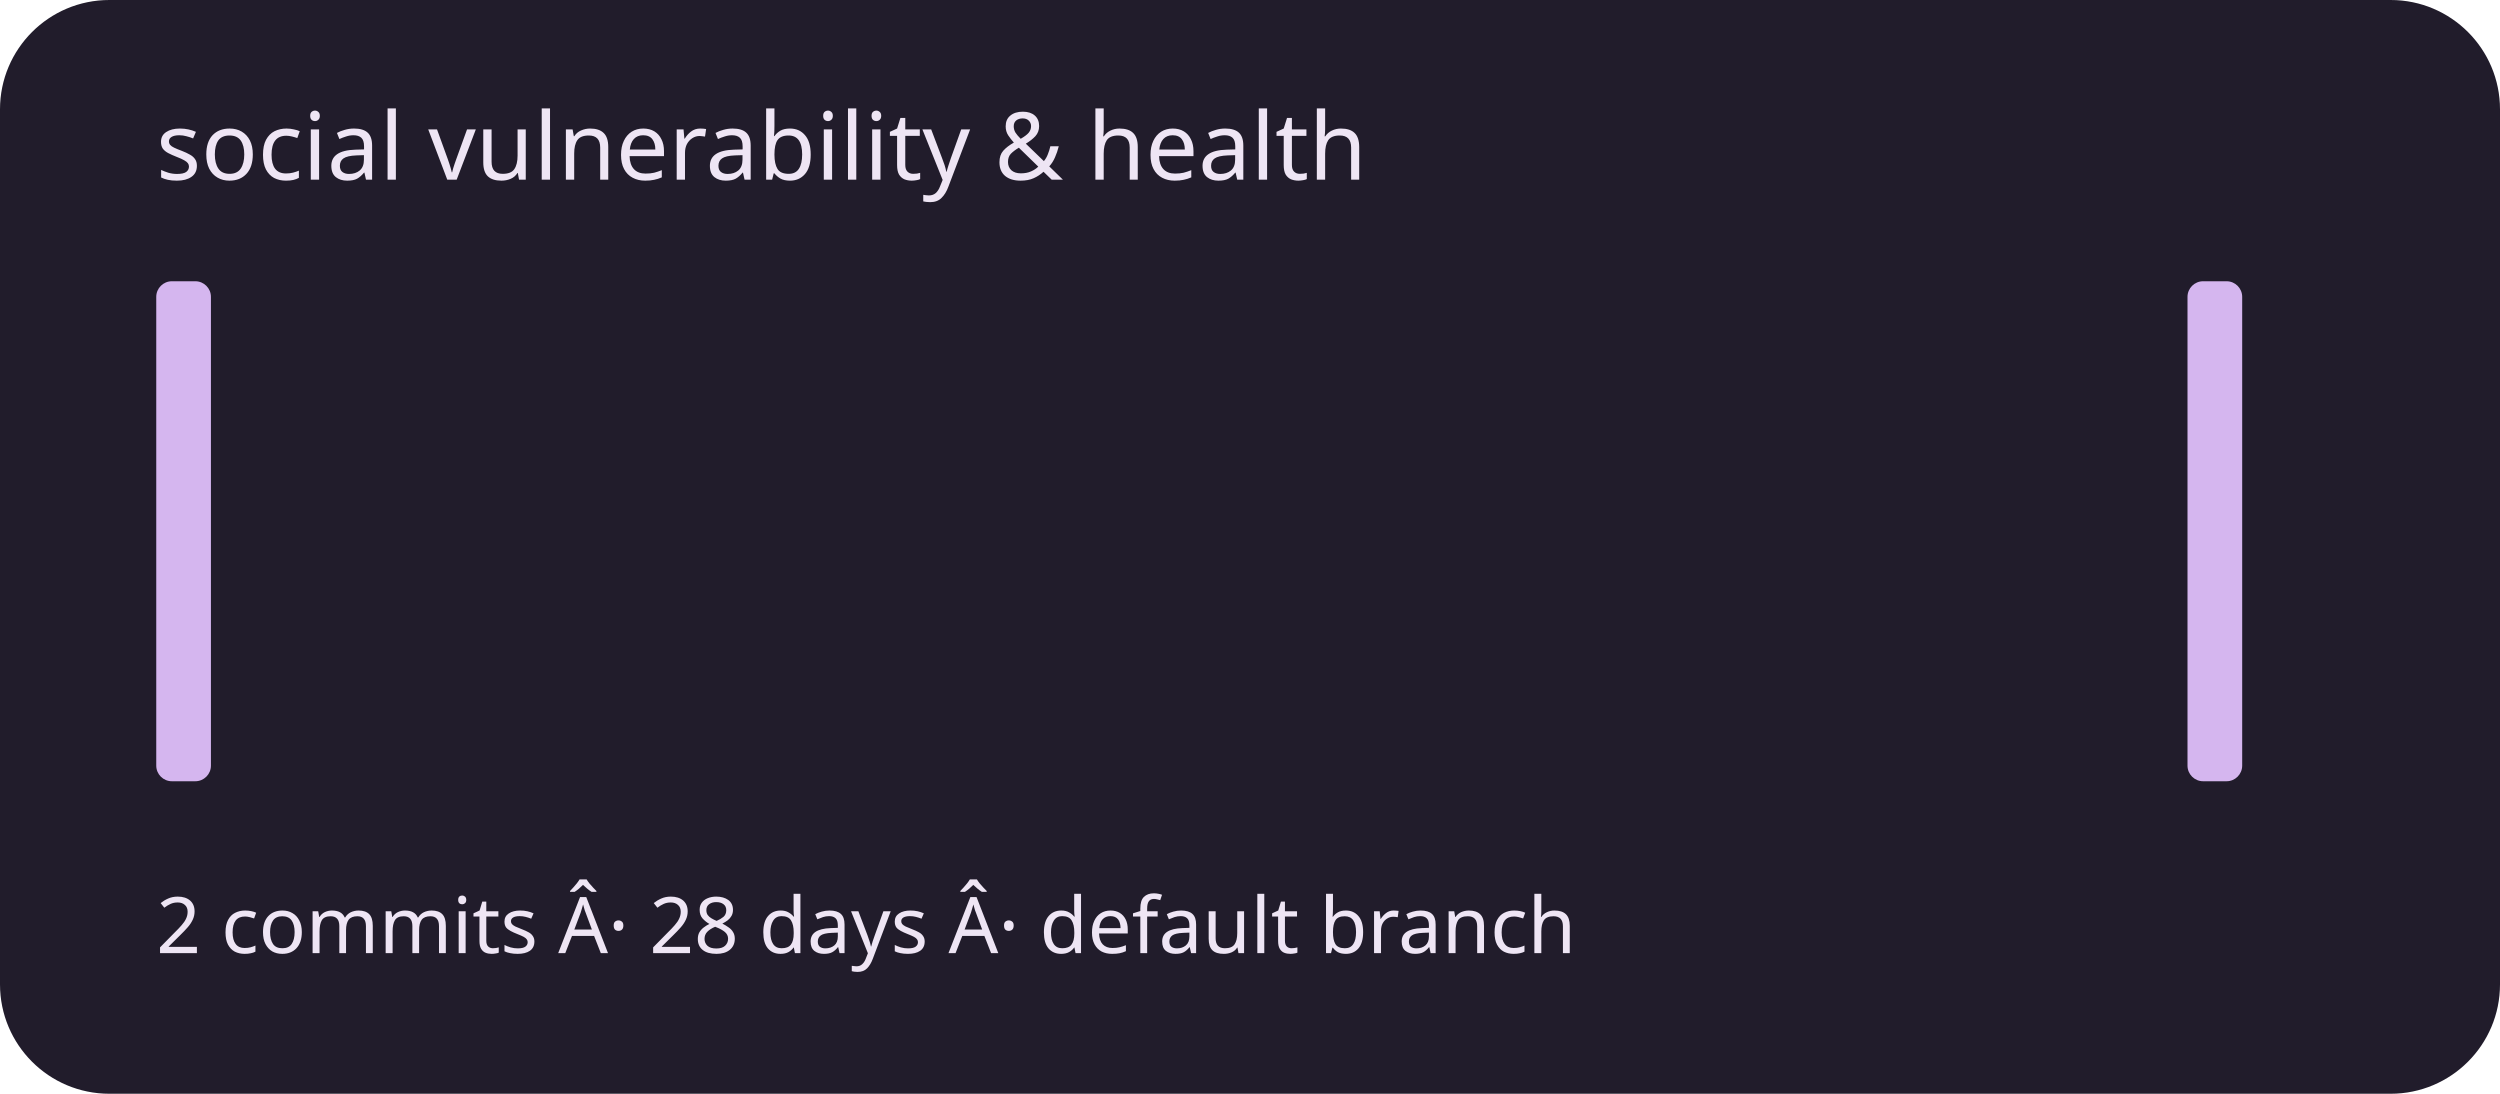
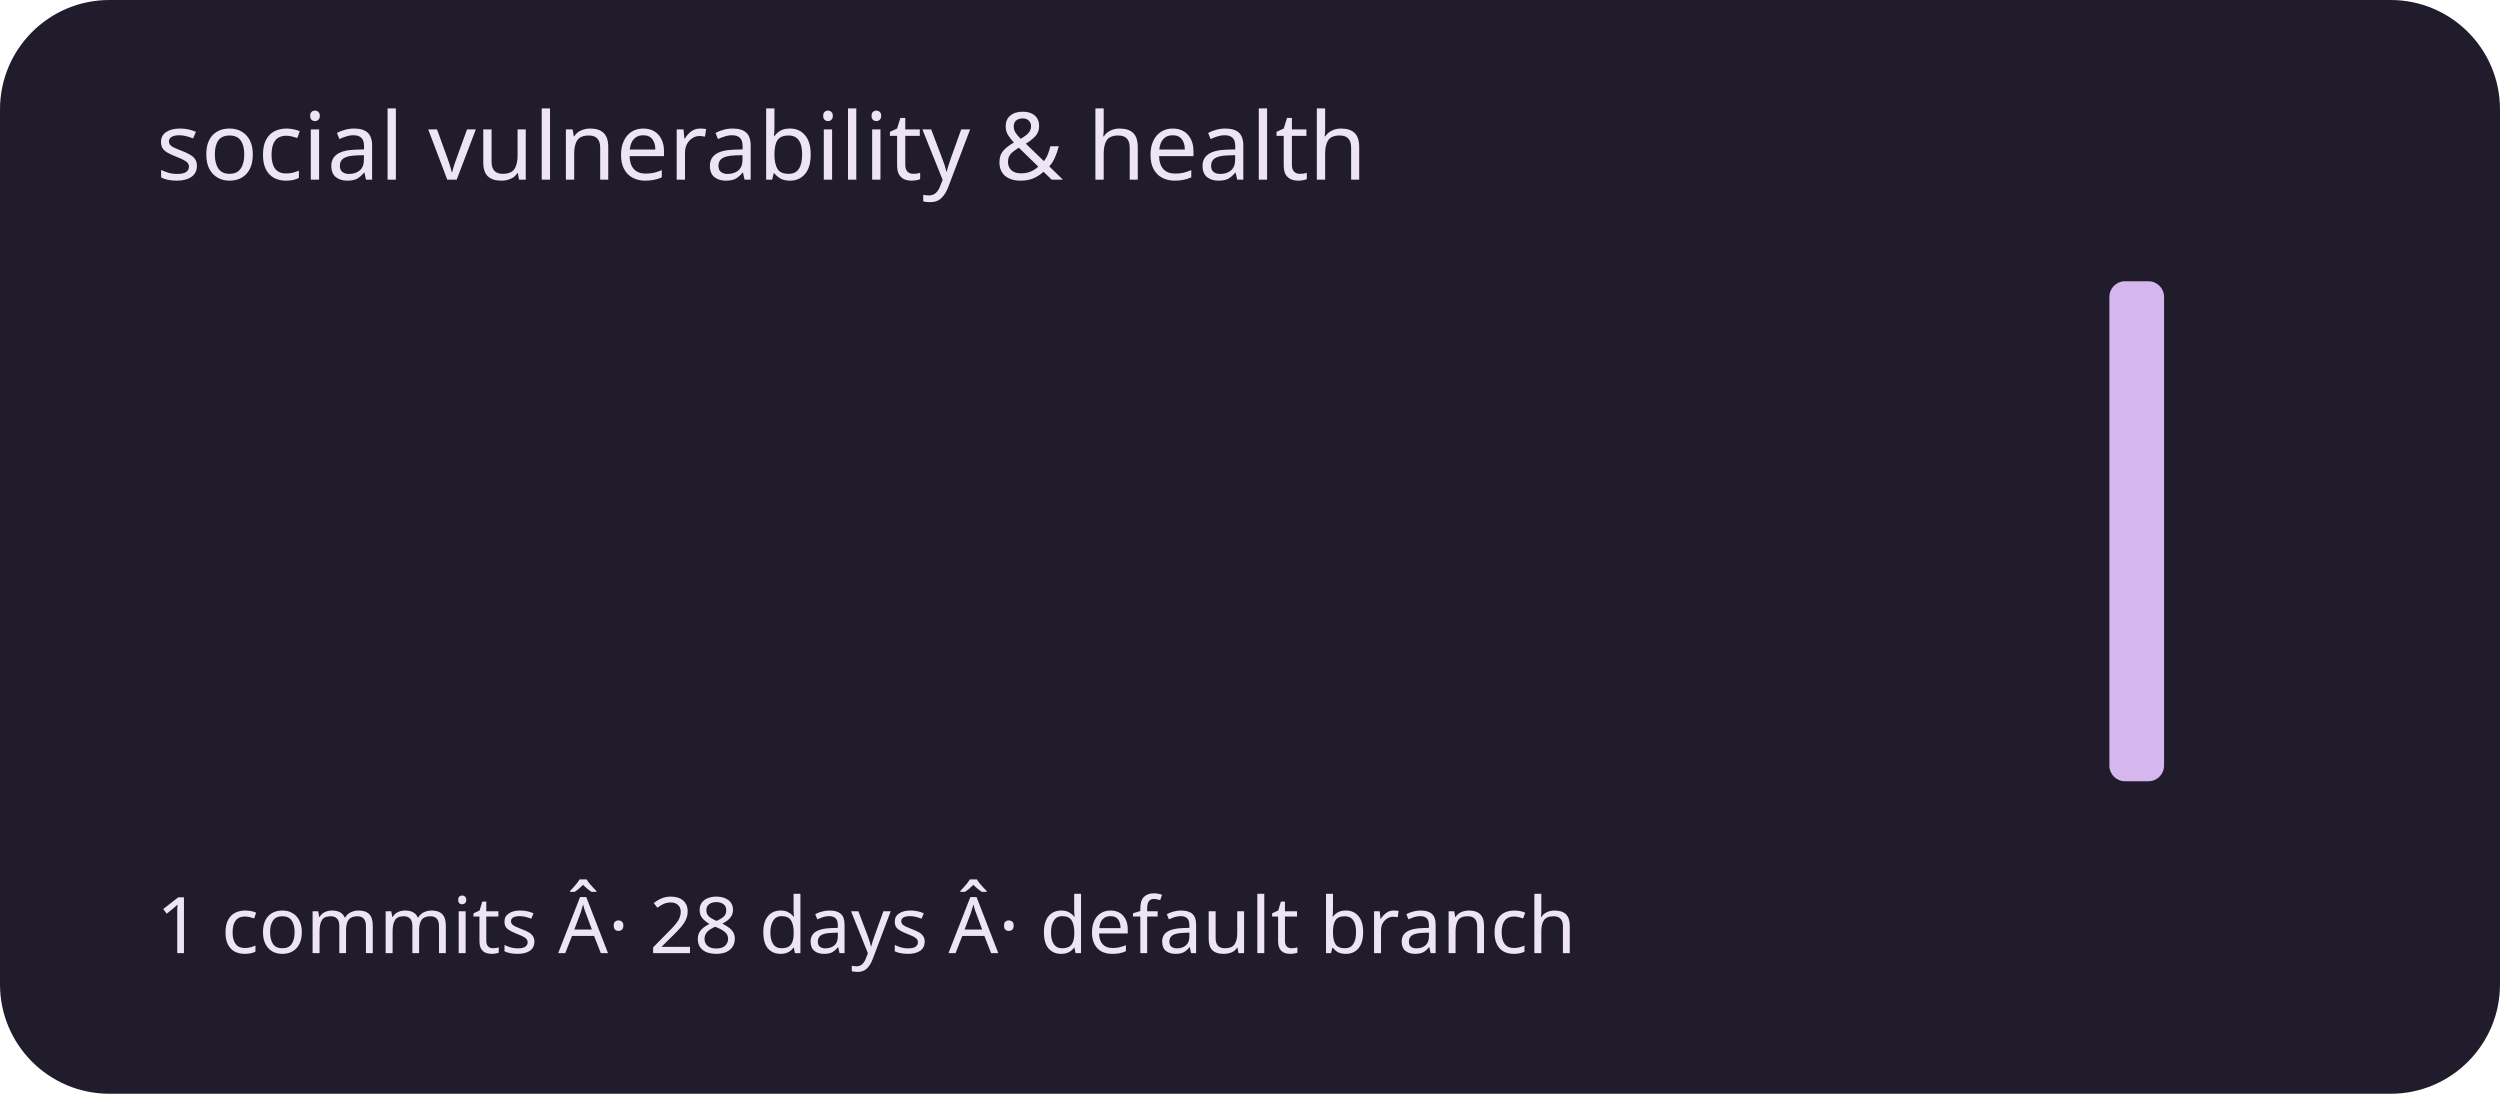
<svg xmlns="http://www.w3.org/2000/svg" viewBox="0 0 320 140" role="img" aria-labelledby="title description">
  <rect width="320" height="140" rx="14" fill="#211c2b" />
  <g fill="#d5b6ef">
-     <rect x="20" y="36" width="7" height="64" rx="2" />
+     <rect x="20" y="100" width="7" height="0" rx="2" />
    <rect x="30" y="100" width="7" height="0" rx="2" />
    <rect x="40" y="100" width="7" height="0" rx="2" />
    <rect x="50" y="100" width="7" height="0" rx="2" />
    <rect x="60" y="100" width="7" height="0" rx="2" />
    <rect x="70" y="100" width="7" height="0" rx="2" />
    <rect x="80" y="100" width="7" height="0" rx="2" />
    <rect x="90" y="100" width="7" height="0" rx="2" />
    <rect x="100" y="100" width="7" height="0" rx="2" />
    <rect x="110" y="100" width="7" height="0" rx="2" />
    <rect x="120" y="100" width="7" height="0" rx="2" />
    <rect x="130" y="100" width="7" height="0" rx="2" />
    <rect x="140" y="100" width="7" height="0" rx="2" />
    <rect x="150" y="100" width="7" height="0" rx="2" />
    <rect x="160" y="100" width="7" height="0" rx="2" />
    <rect x="170" y="100" width="7" height="0" rx="2" />
    <rect x="180" y="100" width="7" height="0" rx="2" />
    <rect x="190" y="100" width="7" height="0" rx="2" />
    <rect x="200" y="100" width="7" height="0" rx="2" />
    <rect x="210" y="100" width="7" height="0" rx="2" />
    <rect x="220" y="100" width="7" height="0" rx="2" />
    <rect x="230" y="100" width="7" height="0" rx="2" />
    <rect x="240" y="100" width="7" height="0" rx="2" />
    <rect x="250" y="100" width="7" height="0" rx="2" />
    <rect x="260" y="100" width="7" height="0" rx="2" />
-     <rect x="270" y="100" width="7" height="0" rx="2" />
-     <rect x="280" y="36" width="7" height="64" rx="2" />
+     <rect x="270" y="36" width="7" height="64" rx="2" />
+     <rect x="280" y="100" width="7" height="0" rx="2" />
    <rect x="290" y="100" width="7" height="0" rx="2" />
  </g>
  <g font-family="system-ui,sans-serif" fill="#eee5f4">
    <text x="20" y="23" font-size="12">social vulnerability &amp; health</text>
-     <text x="20" y="122" font-size="10">2 commits Â· 28 days Â· default branch</text>
+     <text x="20" y="122" font-size="10">1 commits Â· 28 days Â· default branch</text>
  </g>
</svg>
